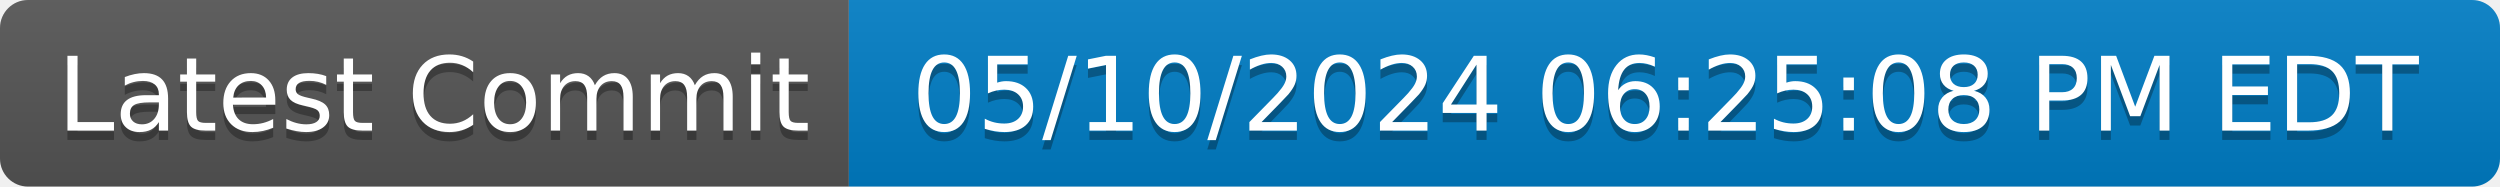
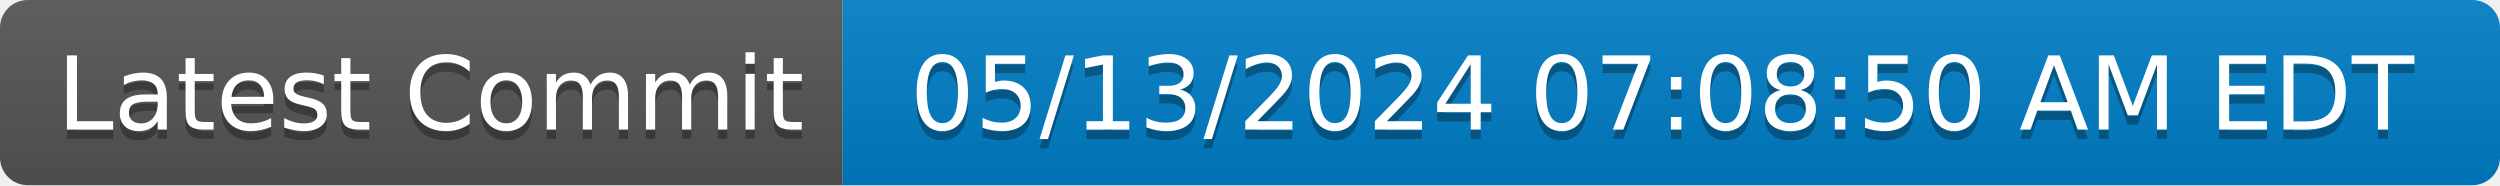
- <svg xmlns="http://www.w3.org/2000/svg" width="268" height="20" role="img" aria-label="Latest Commit: 05/10/2024 06:25:08 PM EDT">
+ <svg xmlns="http://www.w3.org/2000/svg" width="270" height="20" role="img" aria-label="Latest Commit: 05/13/2024 07:08:50 AM EDT">
  <linearGradient id="s" x2="0" y2="100%">
    <stop offset="0" stop-color="#bbb" stop-opacity=".1" />
    <stop offset="1" stop-opacity=".1" />
  </linearGradient>
  <clipPath id="r">
-     <rect width="268" height="20" rx="3" fill="#fff" />
+     <rect width="270" height="20" rx="3" fill="#fff" />
  </clipPath>
  <g clip-path="url(#r)">
    <rect width="91" height="20" fill="#555" />
-     <rect x="91" width="177" height="20" fill="#007ec6" />
-     <rect width="268" height="20" fill="url(#s)" />
+     <rect x="91" width="179" height="20" fill="#007ec6" />
+     <rect width="270" height="20" fill="url(#s)" />
  </g>
  <g fill="#fff" text-anchor="middle" font-family="Verdana,Geneva,DejaVu Sans,sans-serif" text-rendering="geometricPrecision" font-size="110">
    <text aria-hidden="true" x="465" y="150" fill="#010101" fill-opacity=".3" transform="scale(.1)" textLength="810">Latest Commit</text>
    <text x="465" y="140" transform="scale(.1)" fill="#fff" textLength="810">Latest Commit</text>
-     <text aria-hidden="true" x="1785" y="150" fill="#010101" fill-opacity=".3" transform="scale(.1)" textLength="1670">05/10/2024 06:25:08 PM EDT</text>
-     <text x="1785" y="140" transform="scale(.1)" fill="#fff" textLength="1670">05/10/2024 06:25:08 PM EDT</text>
+     <text aria-hidden="true" x="1795" y="150" fill="#010101" fill-opacity=".3" transform="scale(.1)" textLength="1690">05/13/2024 07:08:50 AM EDT</text>
+     <text x="1795" y="140" transform="scale(.1)" fill="#fff" textLength="1690">05/13/2024 07:08:50 AM EDT</text>
  </g>
</svg>
